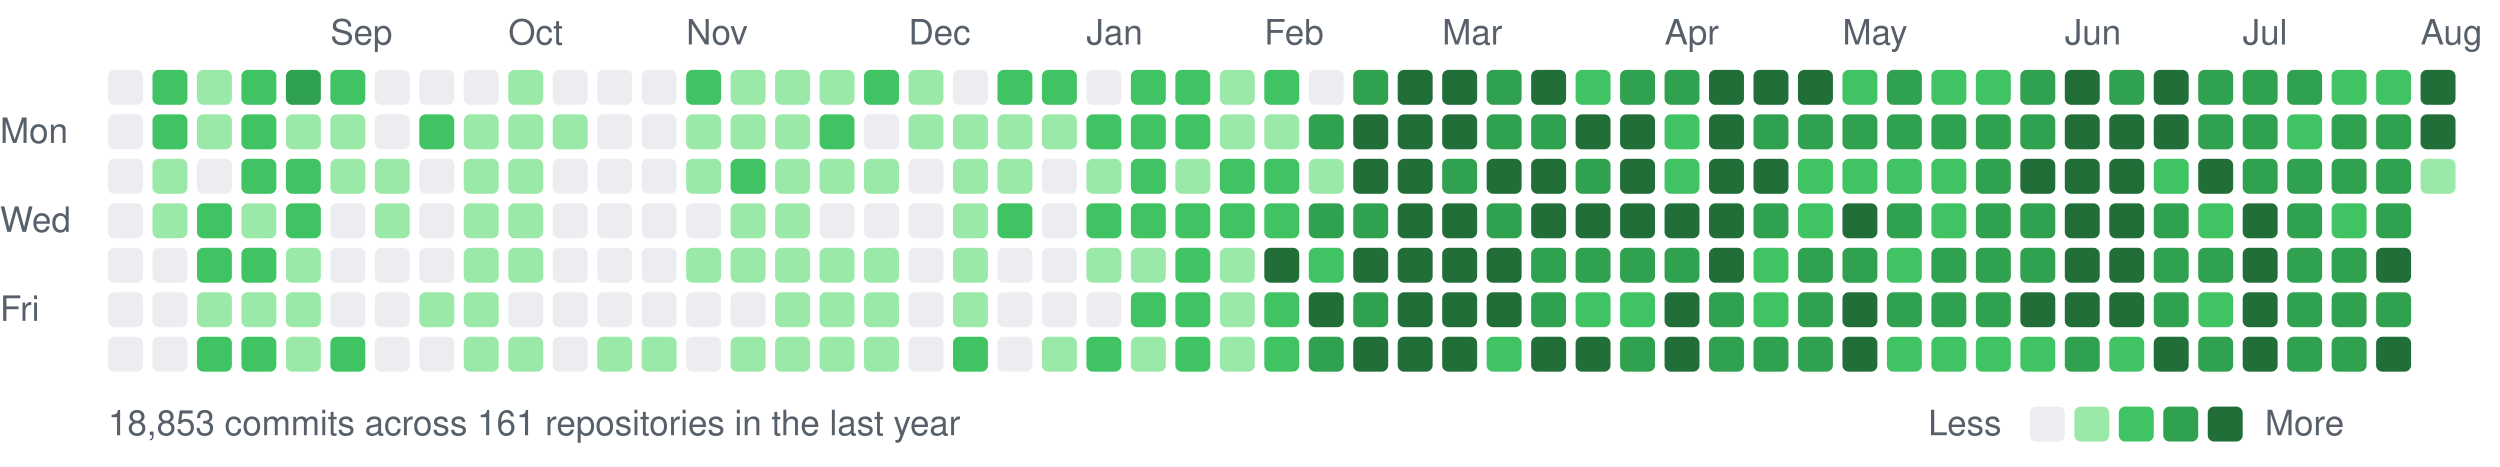
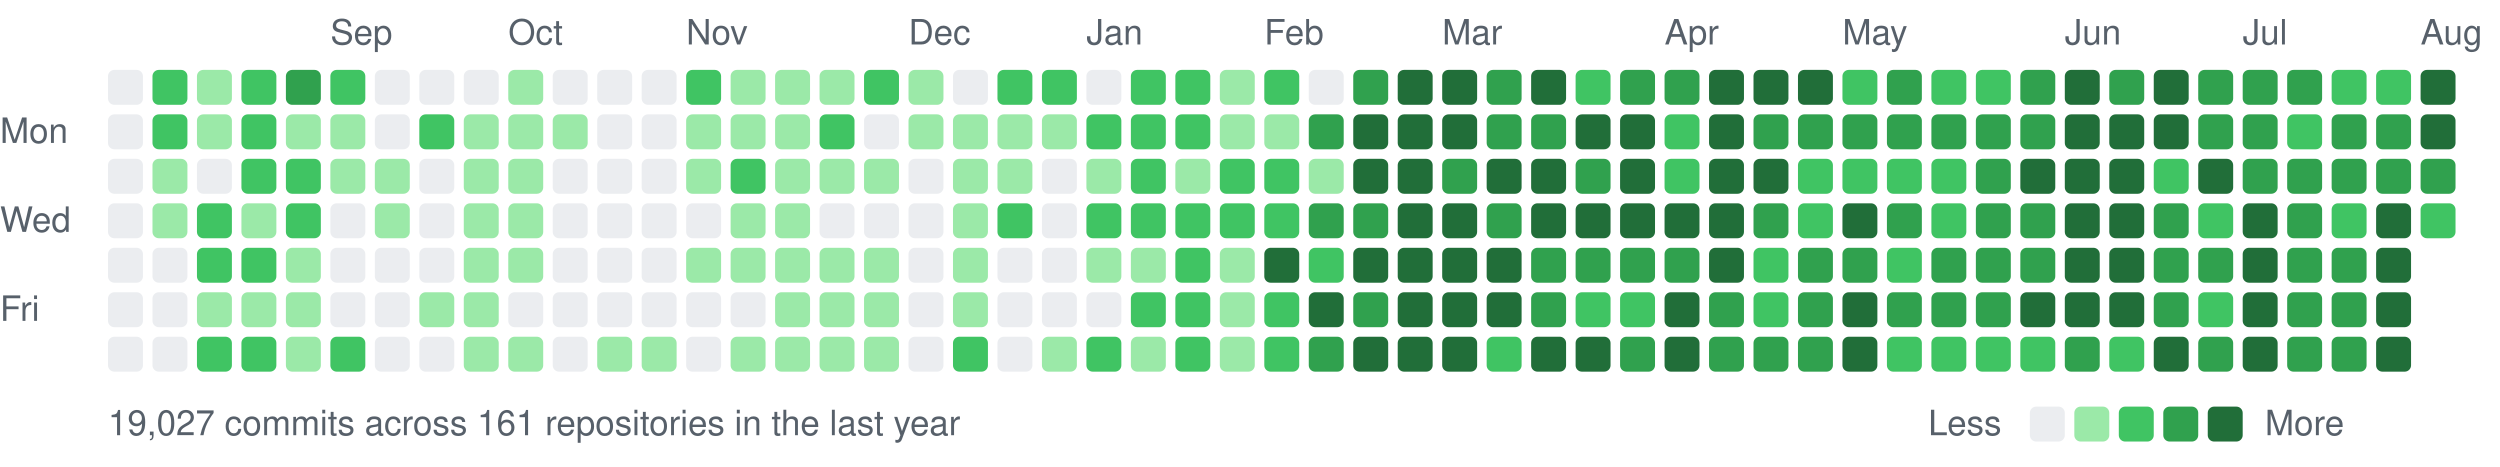
<svg xmlns="http://www.w3.org/2000/svg" width="787" height="147" viewBox="0 0 787 147">
  <style>text{font:11px -apple-system,BlinkMacSystemFont,"Segoe UI",Helvetica,Arial,sans-serif;fill:#57606a}</style>
  <text x="104" y="14">Sep</text>
  <text x="160" y="14">Oct</text>
  <text x="216" y="14">Nov</text>
  <text x="286" y="14">Dec</text>
  <text x="342" y="14">Jan</text>
  <text x="398" y="14">Feb</text>
  <text x="454" y="14">Mar</text>
  <text x="524" y="14">Apr</text>
  <text x="580" y="14">May</text>
  <text x="650" y="14">Jun</text>
  <text x="706" y="14">Jul</text>
  <text x="762" y="14">Aug</text>
  <text x="0" y="45">Mon</text>
  <text x="0" y="73">Wed</text>
  <text x="0" y="101">Fri</text>
  <rect x="34" y="22" width="11" height="11" rx="2" fill="#ebedf0" />
  <rect x="34" y="36" width="11" height="11" rx="2" fill="#ebedf0" />
  <rect x="34" y="50" width="11" height="11" rx="2" fill="#ebedf0" />
  <rect x="34" y="64" width="11" height="11" rx="2" fill="#ebedf0" />
  <rect x="34" y="78" width="11" height="11" rx="2" fill="#ebedf0" />
  <rect x="34" y="92" width="11" height="11" rx="2" fill="#ebedf0" />
  <rect x="34" y="106" width="11" height="11" rx="2" fill="#ebedf0" />
  <rect x="48" y="22" width="11" height="11" rx="2" fill="#40c463" />
  <rect x="48" y="36" width="11" height="11" rx="2" fill="#40c463" />
  <rect x="48" y="50" width="11" height="11" rx="2" fill="#9be9a8" />
  <rect x="48" y="64" width="11" height="11" rx="2" fill="#9be9a8" />
  <rect x="48" y="78" width="11" height="11" rx="2" fill="#ebedf0" />
  <rect x="48" y="92" width="11" height="11" rx="2" fill="#ebedf0" />
  <rect x="48" y="106" width="11" height="11" rx="2" fill="#ebedf0" />
  <rect x="62" y="22" width="11" height="11" rx="2" fill="#9be9a8" />
  <rect x="62" y="36" width="11" height="11" rx="2" fill="#9be9a8" />
  <rect x="62" y="50" width="11" height="11" rx="2" fill="#ebedf0" />
  <rect x="62" y="64" width="11" height="11" rx="2" fill="#40c463" />
  <rect x="62" y="78" width="11" height="11" rx="2" fill="#40c463" />
  <rect x="62" y="92" width="11" height="11" rx="2" fill="#9be9a8" />
  <rect x="62" y="106" width="11" height="11" rx="2" fill="#40c463" />
  <rect x="76" y="22" width="11" height="11" rx="2" fill="#40c463" />
  <rect x="76" y="36" width="11" height="11" rx="2" fill="#40c463" />
  <rect x="76" y="50" width="11" height="11" rx="2" fill="#40c463" />
  <rect x="76" y="64" width="11" height="11" rx="2" fill="#9be9a8" />
  <rect x="76" y="78" width="11" height="11" rx="2" fill="#40c463" />
  <rect x="76" y="92" width="11" height="11" rx="2" fill="#9be9a8" />
  <rect x="76" y="106" width="11" height="11" rx="2" fill="#40c463" />
  <rect x="90" y="22" width="11" height="11" rx="2" fill="#30a14e" />
  <rect x="90" y="36" width="11" height="11" rx="2" fill="#9be9a8" />
  <rect x="90" y="50" width="11" height="11" rx="2" fill="#40c463" />
  <rect x="90" y="64" width="11" height="11" rx="2" fill="#40c463" />
  <rect x="90" y="78" width="11" height="11" rx="2" fill="#9be9a8" />
  <rect x="90" y="92" width="11" height="11" rx="2" fill="#9be9a8" />
  <rect x="90" y="106" width="11" height="11" rx="2" fill="#9be9a8" />
  <rect x="104" y="22" width="11" height="11" rx="2" fill="#40c463" />
  <rect x="104" y="36" width="11" height="11" rx="2" fill="#9be9a8" />
  <rect x="104" y="50" width="11" height="11" rx="2" fill="#9be9a8" />
  <rect x="104" y="64" width="11" height="11" rx="2" fill="#ebedf0" />
  <rect x="104" y="78" width="11" height="11" rx="2" fill="#ebedf0" />
  <rect x="104" y="92" width="11" height="11" rx="2" fill="#ebedf0" />
  <rect x="104" y="106" width="11" height="11" rx="2" fill="#40c463" />
  <rect x="118" y="22" width="11" height="11" rx="2" fill="#ebedf0" />
  <rect x="118" y="36" width="11" height="11" rx="2" fill="#ebedf0" />
  <rect x="118" y="50" width="11" height="11" rx="2" fill="#9be9a8" />
  <rect x="118" y="64" width="11" height="11" rx="2" fill="#9be9a8" />
  <rect x="118" y="78" width="11" height="11" rx="2" fill="#ebedf0" />
  <rect x="118" y="92" width="11" height="11" rx="2" fill="#ebedf0" />
  <rect x="118" y="106" width="11" height="11" rx="2" fill="#ebedf0" />
  <rect x="132" y="22" width="11" height="11" rx="2" fill="#ebedf0" />
  <rect x="132" y="36" width="11" height="11" rx="2" fill="#40c463" />
  <rect x="132" y="50" width="11" height="11" rx="2" fill="#ebedf0" />
  <rect x="132" y="64" width="11" height="11" rx="2" fill="#ebedf0" />
  <rect x="132" y="78" width="11" height="11" rx="2" fill="#ebedf0" />
  <rect x="132" y="92" width="11" height="11" rx="2" fill="#9be9a8" />
  <rect x="132" y="106" width="11" height="11" rx="2" fill="#ebedf0" />
  <rect x="146" y="22" width="11" height="11" rx="2" fill="#ebedf0" />
  <rect x="146" y="36" width="11" height="11" rx="2" fill="#9be9a8" />
  <rect x="146" y="50" width="11" height="11" rx="2" fill="#9be9a8" />
  <rect x="146" y="64" width="11" height="11" rx="2" fill="#9be9a8" />
  <rect x="146" y="78" width="11" height="11" rx="2" fill="#9be9a8" />
  <rect x="146" y="92" width="11" height="11" rx="2" fill="#9be9a8" />
  <rect x="146" y="106" width="11" height="11" rx="2" fill="#9be9a8" />
  <rect x="160" y="22" width="11" height="11" rx="2" fill="#9be9a8" />
  <rect x="160" y="36" width="11" height="11" rx="2" fill="#9be9a8" />
  <rect x="160" y="50" width="11" height="11" rx="2" fill="#9be9a8" />
  <rect x="160" y="64" width="11" height="11" rx="2" fill="#9be9a8" />
  <rect x="160" y="78" width="11" height="11" rx="2" fill="#9be9a8" />
  <rect x="160" y="92" width="11" height="11" rx="2" fill="#ebedf0" />
  <rect x="160" y="106" width="11" height="11" rx="2" fill="#9be9a8" />
  <rect x="174" y="22" width="11" height="11" rx="2" fill="#ebedf0" />
  <rect x="174" y="36" width="11" height="11" rx="2" fill="#9be9a8" />
  <rect x="174" y="50" width="11" height="11" rx="2" fill="#ebedf0" />
  <rect x="174" y="64" width="11" height="11" rx="2" fill="#ebedf0" />
  <rect x="174" y="78" width="11" height="11" rx="2" fill="#ebedf0" />
  <rect x="174" y="92" width="11" height="11" rx="2" fill="#ebedf0" />
  <rect x="174" y="106" width="11" height="11" rx="2" fill="#ebedf0" />
  <rect x="188" y="22" width="11" height="11" rx="2" fill="#ebedf0" />
  <rect x="188" y="36" width="11" height="11" rx="2" fill="#ebedf0" />
  <rect x="188" y="50" width="11" height="11" rx="2" fill="#ebedf0" />
  <rect x="188" y="64" width="11" height="11" rx="2" fill="#ebedf0" />
  <rect x="188" y="78" width="11" height="11" rx="2" fill="#ebedf0" />
  <rect x="188" y="92" width="11" height="11" rx="2" fill="#ebedf0" />
  <rect x="188" y="106" width="11" height="11" rx="2" fill="#9be9a8" />
  <rect x="202" y="22" width="11" height="11" rx="2" fill="#ebedf0" />
  <rect x="202" y="36" width="11" height="11" rx="2" fill="#ebedf0" />
  <rect x="202" y="50" width="11" height="11" rx="2" fill="#ebedf0" />
  <rect x="202" y="64" width="11" height="11" rx="2" fill="#ebedf0" />
  <rect x="202" y="78" width="11" height="11" rx="2" fill="#ebedf0" />
  <rect x="202" y="92" width="11" height="11" rx="2" fill="#ebedf0" />
  <rect x="202" y="106" width="11" height="11" rx="2" fill="#9be9a8" />
  <rect x="216" y="22" width="11" height="11" rx="2" fill="#40c463" />
  <rect x="216" y="36" width="11" height="11" rx="2" fill="#9be9a8" />
  <rect x="216" y="50" width="11" height="11" rx="2" fill="#9be9a8" />
  <rect x="216" y="64" width="11" height="11" rx="2" fill="#ebedf0" />
  <rect x="216" y="78" width="11" height="11" rx="2" fill="#9be9a8" />
  <rect x="216" y="92" width="11" height="11" rx="2" fill="#ebedf0" />
  <rect x="216" y="106" width="11" height="11" rx="2" fill="#ebedf0" />
  <rect x="230" y="22" width="11" height="11" rx="2" fill="#9be9a8" />
  <rect x="230" y="36" width="11" height="11" rx="2" fill="#9be9a8" />
  <rect x="230" y="50" width="11" height="11" rx="2" fill="#40c463" />
  <rect x="230" y="64" width="11" height="11" rx="2" fill="#9be9a8" />
  <rect x="230" y="78" width="11" height="11" rx="2" fill="#9be9a8" />
  <rect x="230" y="92" width="11" height="11" rx="2" fill="#ebedf0" />
  <rect x="230" y="106" width="11" height="11" rx="2" fill="#9be9a8" />
  <rect x="244" y="22" width="11" height="11" rx="2" fill="#9be9a8" />
  <rect x="244" y="36" width="11" height="11" rx="2" fill="#9be9a8" />
  <rect x="244" y="50" width="11" height="11" rx="2" fill="#9be9a8" />
  <rect x="244" y="64" width="11" height="11" rx="2" fill="#9be9a8" />
  <rect x="244" y="78" width="11" height="11" rx="2" fill="#9be9a8" />
  <rect x="244" y="92" width="11" height="11" rx="2" fill="#9be9a8" />
  <rect x="244" y="106" width="11" height="11" rx="2" fill="#9be9a8" />
  <rect x="258" y="22" width="11" height="11" rx="2" fill="#9be9a8" />
  <rect x="258" y="36" width="11" height="11" rx="2" fill="#40c463" />
  <rect x="258" y="50" width="11" height="11" rx="2" fill="#9be9a8" />
  <rect x="258" y="64" width="11" height="11" rx="2" fill="#ebedf0" />
  <rect x="258" y="78" width="11" height="11" rx="2" fill="#9be9a8" />
  <rect x="258" y="92" width="11" height="11" rx="2" fill="#9be9a8" />
  <rect x="258" y="106" width="11" height="11" rx="2" fill="#9be9a8" />
  <rect x="272" y="22" width="11" height="11" rx="2" fill="#40c463" />
  <rect x="272" y="36" width="11" height="11" rx="2" fill="#ebedf0" />
  <rect x="272" y="50" width="11" height="11" rx="2" fill="#9be9a8" />
  <rect x="272" y="64" width="11" height="11" rx="2" fill="#ebedf0" />
  <rect x="272" y="78" width="11" height="11" rx="2" fill="#9be9a8" />
  <rect x="272" y="92" width="11" height="11" rx="2" fill="#9be9a8" />
  <rect x="272" y="106" width="11" height="11" rx="2" fill="#9be9a8" />
  <rect x="286" y="22" width="11" height="11" rx="2" fill="#9be9a8" />
  <rect x="286" y="36" width="11" height="11" rx="2" fill="#9be9a8" />
  <rect x="286" y="50" width="11" height="11" rx="2" fill="#ebedf0" />
  <rect x="286" y="64" width="11" height="11" rx="2" fill="#ebedf0" />
  <rect x="286" y="78" width="11" height="11" rx="2" fill="#ebedf0" />
  <rect x="286" y="92" width="11" height="11" rx="2" fill="#ebedf0" />
  <rect x="286" y="106" width="11" height="11" rx="2" fill="#ebedf0" />
  <rect x="300" y="22" width="11" height="11" rx="2" fill="#ebedf0" />
  <rect x="300" y="36" width="11" height="11" rx="2" fill="#9be9a8" />
  <rect x="300" y="50" width="11" height="11" rx="2" fill="#9be9a8" />
  <rect x="300" y="64" width="11" height="11" rx="2" fill="#9be9a8" />
  <rect x="300" y="78" width="11" height="11" rx="2" fill="#9be9a8" />
  <rect x="300" y="92" width="11" height="11" rx="2" fill="#9be9a8" />
  <rect x="300" y="106" width="11" height="11" rx="2" fill="#40c463" />
  <rect x="314" y="22" width="11" height="11" rx="2" fill="#40c463" />
  <rect x="314" y="36" width="11" height="11" rx="2" fill="#9be9a8" />
  <rect x="314" y="50" width="11" height="11" rx="2" fill="#9be9a8" />
  <rect x="314" y="64" width="11" height="11" rx="2" fill="#40c463" />
  <rect x="314" y="78" width="11" height="11" rx="2" fill="#ebedf0" />
  <rect x="314" y="92" width="11" height="11" rx="2" fill="#ebedf0" />
  <rect x="314" y="106" width="11" height="11" rx="2" fill="#ebedf0" />
  <rect x="328" y="22" width="11" height="11" rx="2" fill="#40c463" />
  <rect x="328" y="36" width="11" height="11" rx="2" fill="#9be9a8" />
  <rect x="328" y="50" width="11" height="11" rx="2" fill="#ebedf0" />
  <rect x="328" y="64" width="11" height="11" rx="2" fill="#ebedf0" />
  <rect x="328" y="78" width="11" height="11" rx="2" fill="#ebedf0" />
  <rect x="328" y="92" width="11" height="11" rx="2" fill="#ebedf0" />
  <rect x="328" y="106" width="11" height="11" rx="2" fill="#9be9a8" />
  <rect x="342" y="22" width="11" height="11" rx="2" fill="#ebedf0" />
  <rect x="342" y="36" width="11" height="11" rx="2" fill="#40c463" />
  <rect x="342" y="50" width="11" height="11" rx="2" fill="#9be9a8" />
  <rect x="342" y="64" width="11" height="11" rx="2" fill="#40c463" />
  <rect x="342" y="78" width="11" height="11" rx="2" fill="#9be9a8" />
  <rect x="342" y="92" width="11" height="11" rx="2" fill="#ebedf0" />
  <rect x="342" y="106" width="11" height="11" rx="2" fill="#40c463" />
  <rect x="356" y="22" width="11" height="11" rx="2" fill="#40c463" />
  <rect x="356" y="36" width="11" height="11" rx="2" fill="#40c463" />
  <rect x="356" y="50" width="11" height="11" rx="2" fill="#40c463" />
  <rect x="356" y="64" width="11" height="11" rx="2" fill="#40c463" />
  <rect x="356" y="78" width="11" height="11" rx="2" fill="#9be9a8" />
  <rect x="356" y="92" width="11" height="11" rx="2" fill="#40c463" />
  <rect x="356" y="106" width="11" height="11" rx="2" fill="#9be9a8" />
  <rect x="370" y="22" width="11" height="11" rx="2" fill="#40c463" />
  <rect x="370" y="36" width="11" height="11" rx="2" fill="#40c463" />
  <rect x="370" y="50" width="11" height="11" rx="2" fill="#9be9a8" />
  <rect x="370" y="64" width="11" height="11" rx="2" fill="#40c463" />
  <rect x="370" y="78" width="11" height="11" rx="2" fill="#40c463" />
  <rect x="370" y="92" width="11" height="11" rx="2" fill="#40c463" />
  <rect x="370" y="106" width="11" height="11" rx="2" fill="#40c463" />
  <rect x="384" y="22" width="11" height="11" rx="2" fill="#9be9a8" />
  <rect x="384" y="36" width="11" height="11" rx="2" fill="#9be9a8" />
  <rect x="384" y="50" width="11" height="11" rx="2" fill="#40c463" />
  <rect x="384" y="64" width="11" height="11" rx="2" fill="#40c463" />
  <rect x="384" y="78" width="11" height="11" rx="2" fill="#9be9a8" />
  <rect x="384" y="92" width="11" height="11" rx="2" fill="#9be9a8" />
  <rect x="384" y="106" width="11" height="11" rx="2" fill="#9be9a8" />
  <rect x="398" y="22" width="11" height="11" rx="2" fill="#40c463" />
  <rect x="398" y="36" width="11" height="11" rx="2" fill="#9be9a8" />
  <rect x="398" y="50" width="11" height="11" rx="2" fill="#40c463" />
  <rect x="398" y="64" width="11" height="11" rx="2" fill="#40c463" />
  <rect x="398" y="78" width="11" height="11" rx="2" fill="#216e39" />
  <rect x="398" y="92" width="11" height="11" rx="2" fill="#40c463" />
  <rect x="398" y="106" width="11" height="11" rx="2" fill="#40c463" />
  <rect x="412" y="22" width="11" height="11" rx="2" fill="#ebedf0" />
  <rect x="412" y="36" width="11" height="11" rx="2" fill="#30a14e" />
  <rect x="412" y="50" width="11" height="11" rx="2" fill="#9be9a8" />
  <rect x="412" y="64" width="11" height="11" rx="2" fill="#30a14e" />
  <rect x="412" y="78" width="11" height="11" rx="2" fill="#40c463" />
  <rect x="412" y="92" width="11" height="11" rx="2" fill="#216e39" />
  <rect x="412" y="106" width="11" height="11" rx="2" fill="#30a14e" />
  <rect x="426" y="22" width="11" height="11" rx="2" fill="#30a14e" />
  <rect x="426" y="36" width="11" height="11" rx="2" fill="#216e39" />
  <rect x="426" y="50" width="11" height="11" rx="2" fill="#216e39" />
  <rect x="426" y="64" width="11" height="11" rx="2" fill="#30a14e" />
  <rect x="426" y="78" width="11" height="11" rx="2" fill="#216e39" />
  <rect x="426" y="92" width="11" height="11" rx="2" fill="#30a14e" />
  <rect x="426" y="106" width="11" height="11" rx="2" fill="#216e39" />
  <rect x="440" y="22" width="11" height="11" rx="2" fill="#216e39" />
  <rect x="440" y="36" width="11" height="11" rx="2" fill="#216e39" />
  <rect x="440" y="50" width="11" height="11" rx="2" fill="#216e39" />
  <rect x="440" y="64" width="11" height="11" rx="2" fill="#216e39" />
  <rect x="440" y="78" width="11" height="11" rx="2" fill="#216e39" />
  <rect x="440" y="92" width="11" height="11" rx="2" fill="#216e39" />
  <rect x="440" y="106" width="11" height="11" rx="2" fill="#216e39" />
  <rect x="454" y="22" width="11" height="11" rx="2" fill="#216e39" />
  <rect x="454" y="36" width="11" height="11" rx="2" fill="#216e39" />
  <rect x="454" y="50" width="11" height="11" rx="2" fill="#30a14e" />
  <rect x="454" y="64" width="11" height="11" rx="2" fill="#216e39" />
  <rect x="454" y="78" width="11" height="11" rx="2" fill="#216e39" />
  <rect x="454" y="92" width="11" height="11" rx="2" fill="#216e39" />
  <rect x="454" y="106" width="11" height="11" rx="2" fill="#216e39" />
  <rect x="468" y="22" width="11" height="11" rx="2" fill="#30a14e" />
  <rect x="468" y="36" width="11" height="11" rx="2" fill="#30a14e" />
  <rect x="468" y="50" width="11" height="11" rx="2" fill="#216e39" />
  <rect x="468" y="64" width="11" height="11" rx="2" fill="#30a14e" />
  <rect x="468" y="78" width="11" height="11" rx="2" fill="#216e39" />
  <rect x="468" y="92" width="11" height="11" rx="2" fill="#216e39" />
  <rect x="468" y="106" width="11" height="11" rx="2" fill="#40c463" />
  <rect x="482" y="22" width="11" height="11" rx="2" fill="#216e39" />
  <rect x="482" y="36" width="11" height="11" rx="2" fill="#30a14e" />
  <rect x="482" y="50" width="11" height="11" rx="2" fill="#216e39" />
  <rect x="482" y="64" width="11" height="11" rx="2" fill="#216e39" />
  <rect x="482" y="78" width="11" height="11" rx="2" fill="#30a14e" />
  <rect x="482" y="92" width="11" height="11" rx="2" fill="#30a14e" />
  <rect x="482" y="106" width="11" height="11" rx="2" fill="#216e39" />
  <rect x="496" y="22" width="11" height="11" rx="2" fill="#40c463" />
  <rect x="496" y="36" width="11" height="11" rx="2" fill="#216e39" />
  <rect x="496" y="50" width="11" height="11" rx="2" fill="#30a14e" />
  <rect x="496" y="64" width="11" height="11" rx="2" fill="#216e39" />
  <rect x="496" y="78" width="11" height="11" rx="2" fill="#30a14e" />
  <rect x="496" y="92" width="11" height="11" rx="2" fill="#40c463" />
  <rect x="496" y="106" width="11" height="11" rx="2" fill="#216e39" />
  <rect x="510" y="22" width="11" height="11" rx="2" fill="#30a14e" />
  <rect x="510" y="36" width="11" height="11" rx="2" fill="#216e39" />
  <rect x="510" y="50" width="11" height="11" rx="2" fill="#216e39" />
  <rect x="510" y="64" width="11" height="11" rx="2" fill="#216e39" />
  <rect x="510" y="78" width="11" height="11" rx="2" fill="#30a14e" />
  <rect x="510" y="92" width="11" height="11" rx="2" fill="#40c463" />
  <rect x="510" y="106" width="11" height="11" rx="2" fill="#30a14e" />
  <rect x="524" y="22" width="11" height="11" rx="2" fill="#30a14e" />
  <rect x="524" y="36" width="11" height="11" rx="2" fill="#40c463" />
  <rect x="524" y="50" width="11" height="11" rx="2" fill="#40c463" />
  <rect x="524" y="64" width="11" height="11" rx="2" fill="#216e39" />
  <rect x="524" y="78" width="11" height="11" rx="2" fill="#30a14e" />
  <rect x="524" y="92" width="11" height="11" rx="2" fill="#216e39" />
  <rect x="524" y="106" width="11" height="11" rx="2" fill="#216e39" />
  <rect x="538" y="22" width="11" height="11" rx="2" fill="#216e39" />
  <rect x="538" y="36" width="11" height="11" rx="2" fill="#216e39" />
  <rect x="538" y="50" width="11" height="11" rx="2" fill="#216e39" />
  <rect x="538" y="64" width="11" height="11" rx="2" fill="#216e39" />
  <rect x="538" y="78" width="11" height="11" rx="2" fill="#216e39" />
  <rect x="538" y="92" width="11" height="11" rx="2" fill="#30a14e" />
  <rect x="538" y="106" width="11" height="11" rx="2" fill="#30a14e" />
  <rect x="552" y="22" width="11" height="11" rx="2" fill="#216e39" />
  <rect x="552" y="36" width="11" height="11" rx="2" fill="#30a14e" />
  <rect x="552" y="50" width="11" height="11" rx="2" fill="#216e39" />
  <rect x="552" y="64" width="11" height="11" rx="2" fill="#30a14e" />
  <rect x="552" y="78" width="11" height="11" rx="2" fill="#40c463" />
  <rect x="552" y="92" width="11" height="11" rx="2" fill="#40c463" />
  <rect x="552" y="106" width="11" height="11" rx="2" fill="#30a14e" />
  <rect x="566" y="22" width="11" height="11" rx="2" fill="#216e39" />
  <rect x="566" y="36" width="11" height="11" rx="2" fill="#30a14e" />
  <rect x="566" y="50" width="11" height="11" rx="2" fill="#40c463" />
  <rect x="566" y="64" width="11" height="11" rx="2" fill="#40c463" />
  <rect x="566" y="78" width="11" height="11" rx="2" fill="#30a14e" />
  <rect x="566" y="92" width="11" height="11" rx="2" fill="#30a14e" />
  <rect x="566" y="106" width="11" height="11" rx="2" fill="#30a14e" />
  <rect x="580" y="22" width="11" height="11" rx="2" fill="#40c463" />
  <rect x="580" y="36" width="11" height="11" rx="2" fill="#30a14e" />
  <rect x="580" y="50" width="11" height="11" rx="2" fill="#40c463" />
  <rect x="580" y="64" width="11" height="11" rx="2" fill="#216e39" />
  <rect x="580" y="78" width="11" height="11" rx="2" fill="#30a14e" />
  <rect x="580" y="92" width="11" height="11" rx="2" fill="#216e39" />
  <rect x="580" y="106" width="11" height="11" rx="2" fill="#216e39" />
  <rect x="594" y="22" width="11" height="11" rx="2" fill="#30a14e" />
  <rect x="594" y="36" width="11" height="11" rx="2" fill="#30a14e" />
  <rect x="594" y="50" width="11" height="11" rx="2" fill="#40c463" />
  <rect x="594" y="64" width="11" height="11" rx="2" fill="#30a14e" />
  <rect x="594" y="78" width="11" height="11" rx="2" fill="#40c463" />
  <rect x="594" y="92" width="11" height="11" rx="2" fill="#30a14e" />
  <rect x="594" y="106" width="11" height="11" rx="2" fill="#40c463" />
  <rect x="608" y="22" width="11" height="11" rx="2" fill="#40c463" />
  <rect x="608" y="36" width="11" height="11" rx="2" fill="#30a14e" />
  <rect x="608" y="50" width="11" height="11" rx="2" fill="#40c463" />
  <rect x="608" y="64" width="11" height="11" rx="2" fill="#40c463" />
  <rect x="608" y="78" width="11" height="11" rx="2" fill="#30a14e" />
  <rect x="608" y="92" width="11" height="11" rx="2" fill="#30a14e" />
  <rect x="608" y="106" width="11" height="11" rx="2" fill="#40c463" />
  <rect x="622" y="22" width="11" height="11" rx="2" fill="#40c463" />
  <rect x="622" y="36" width="11" height="11" rx="2" fill="#30a14e" />
  <rect x="622" y="50" width="11" height="11" rx="2" fill="#30a14e" />
  <rect x="622" y="64" width="11" height="11" rx="2" fill="#30a14e" />
  <rect x="622" y="78" width="11" height="11" rx="2" fill="#30a14e" />
  <rect x="622" y="92" width="11" height="11" rx="2" fill="#30a14e" />
  <rect x="622" y="106" width="11" height="11" rx="2" fill="#40c463" />
  <rect x="636" y="22" width="11" height="11" rx="2" fill="#30a14e" />
  <rect x="636" y="36" width="11" height="11" rx="2" fill="#30a14e" />
  <rect x="636" y="50" width="11" height="11" rx="2" fill="#216e39" />
  <rect x="636" y="64" width="11" height="11" rx="2" fill="#30a14e" />
  <rect x="636" y="78" width="11" height="11" rx="2" fill="#30a14e" />
  <rect x="636" y="92" width="11" height="11" rx="2" fill="#216e39" />
  <rect x="636" y="106" width="11" height="11" rx="2" fill="#40c463" />
  <rect x="650" y="22" width="11" height="11" rx="2" fill="#216e39" />
  <rect x="650" y="36" width="11" height="11" rx="2" fill="#216e39" />
  <rect x="650" y="50" width="11" height="11" rx="2" fill="#216e39" />
  <rect x="650" y="64" width="11" height="11" rx="2" fill="#216e39" />
  <rect x="650" y="78" width="11" height="11" rx="2" fill="#216e39" />
  <rect x="650" y="92" width="11" height="11" rx="2" fill="#216e39" />
  <rect x="650" y="106" width="11" height="11" rx="2" fill="#30a14e" />
  <rect x="664" y="22" width="11" height="11" rx="2" fill="#30a14e" />
  <rect x="664" y="36" width="11" height="11" rx="2" fill="#216e39" />
  <rect x="664" y="50" width="11" height="11" rx="2" fill="#216e39" />
  <rect x="664" y="64" width="11" height="11" rx="2" fill="#216e39" />
  <rect x="664" y="78" width="11" height="11" rx="2" fill="#216e39" />
  <rect x="664" y="92" width="11" height="11" rx="2" fill="#216e39" />
  <rect x="664" y="106" width="11" height="11" rx="2" fill="#40c463" />
  <rect x="678" y="22" width="11" height="11" rx="2" fill="#216e39" />
  <rect x="678" y="36" width="11" height="11" rx="2" fill="#216e39" />
  <rect x="678" y="50" width="11" height="11" rx="2" fill="#40c463" />
  <rect x="678" y="64" width="11" height="11" rx="2" fill="#30a14e" />
  <rect x="678" y="78" width="11" height="11" rx="2" fill="#30a14e" />
  <rect x="678" y="92" width="11" height="11" rx="2" fill="#30a14e" />
  <rect x="678" y="106" width="11" height="11" rx="2" fill="#216e39" />
  <rect x="692" y="22" width="11" height="11" rx="2" fill="#30a14e" />
  <rect x="692" y="36" width="11" height="11" rx="2" fill="#30a14e" />
  <rect x="692" y="50" width="11" height="11" rx="2" fill="#216e39" />
  <rect x="692" y="64" width="11" height="11" rx="2" fill="#40c463" />
  <rect x="692" y="78" width="11" height="11" rx="2" fill="#30a14e" />
  <rect x="692" y="92" width="11" height="11" rx="2" fill="#40c463" />
  <rect x="692" y="106" width="11" height="11" rx="2" fill="#30a14e" />
  <rect x="706" y="22" width="11" height="11" rx="2" fill="#30a14e" />
  <rect x="706" y="36" width="11" height="11" rx="2" fill="#30a14e" />
  <rect x="706" y="50" width="11" height="11" rx="2" fill="#30a14e" />
  <rect x="706" y="64" width="11" height="11" rx="2" fill="#216e39" />
  <rect x="706" y="78" width="11" height="11" rx="2" fill="#216e39" />
  <rect x="706" y="92" width="11" height="11" rx="2" fill="#216e39" />
  <rect x="706" y="106" width="11" height="11" rx="2" fill="#216e39" />
  <rect x="720" y="22" width="11" height="11" rx="2" fill="#30a14e" />
  <rect x="720" y="36" width="11" height="11" rx="2" fill="#40c463" />
  <rect x="720" y="50" width="11" height="11" rx="2" fill="#30a14e" />
  <rect x="720" y="64" width="11" height="11" rx="2" fill="#30a14e" />
  <rect x="720" y="78" width="11" height="11" rx="2" fill="#30a14e" />
  <rect x="720" y="92" width="11" height="11" rx="2" fill="#30a14e" />
  <rect x="720" y="106" width="11" height="11" rx="2" fill="#30a14e" />
  <rect x="734" y="22" width="11" height="11" rx="2" fill="#40c463" />
  <rect x="734" y="36" width="11" height="11" rx="2" fill="#30a14e" />
  <rect x="734" y="50" width="11" height="11" rx="2" fill="#30a14e" />
  <rect x="734" y="64" width="11" height="11" rx="2" fill="#40c463" />
  <rect x="734" y="78" width="11" height="11" rx="2" fill="#30a14e" />
  <rect x="734" y="92" width="11" height="11" rx="2" fill="#30a14e" />
  <rect x="734" y="106" width="11" height="11" rx="2" fill="#30a14e" />
  <rect x="748" y="22" width="11" height="11" rx="2" fill="#40c463" />
  <rect x="748" y="36" width="11" height="11" rx="2" fill="#30a14e" />
  <rect x="748" y="50" width="11" height="11" rx="2" fill="#30a14e" />
-   <rect x="748" y="64" width="11" height="11" rx="2" fill="#30a14e" />
+   <rect x="748" y="64" width="11" height="11" rx="2" fill="#216e39" />
  <rect x="748" y="78" width="11" height="11" rx="2" fill="#216e39" />
-   <rect x="748" y="92" width="11" height="11" rx="2" fill="#30a14e" />
+   <rect x="748" y="92" width="11" height="11" rx="2" fill="#216e39" />
  <rect x="748" y="106" width="11" height="11" rx="2" fill="#216e39" />
  <rect x="762" y="22" width="11" height="11" rx="2" fill="#216e39" />
  <rect x="762" y="36" width="11" height="11" rx="2" fill="#216e39" />
-   <rect x="762" y="50" width="11" height="11" rx="2" fill="#9be9a8" />
-   <text x="34" y="137">18,853 commits across 161 repositories in the last year</text>
+   <rect x="762" y="50" width="11" height="11" rx="2" fill="#30a14e" />
+   <rect x="762" y="64" width="11" height="11" rx="2" fill="#40c463" />
+   <text x="34" y="137">19,027 commits across 161 repositories in the last year</text>
  <text x="607" y="137">Less</text>
  <rect x="639" y="128" width="11" height="11" rx="2" fill="#ebedf0" />
  <rect x="653" y="128" width="11" height="11" rx="2" fill="#9be9a8" />
  <rect x="667" y="128" width="11" height="11" rx="2" fill="#40c463" />
  <rect x="681" y="128" width="11" height="11" rx="2" fill="#30a14e" />
  <rect x="695" y="128" width="11" height="11" rx="2" fill="#216e39" />
  <text x="713" y="137">More</text>
</svg>
